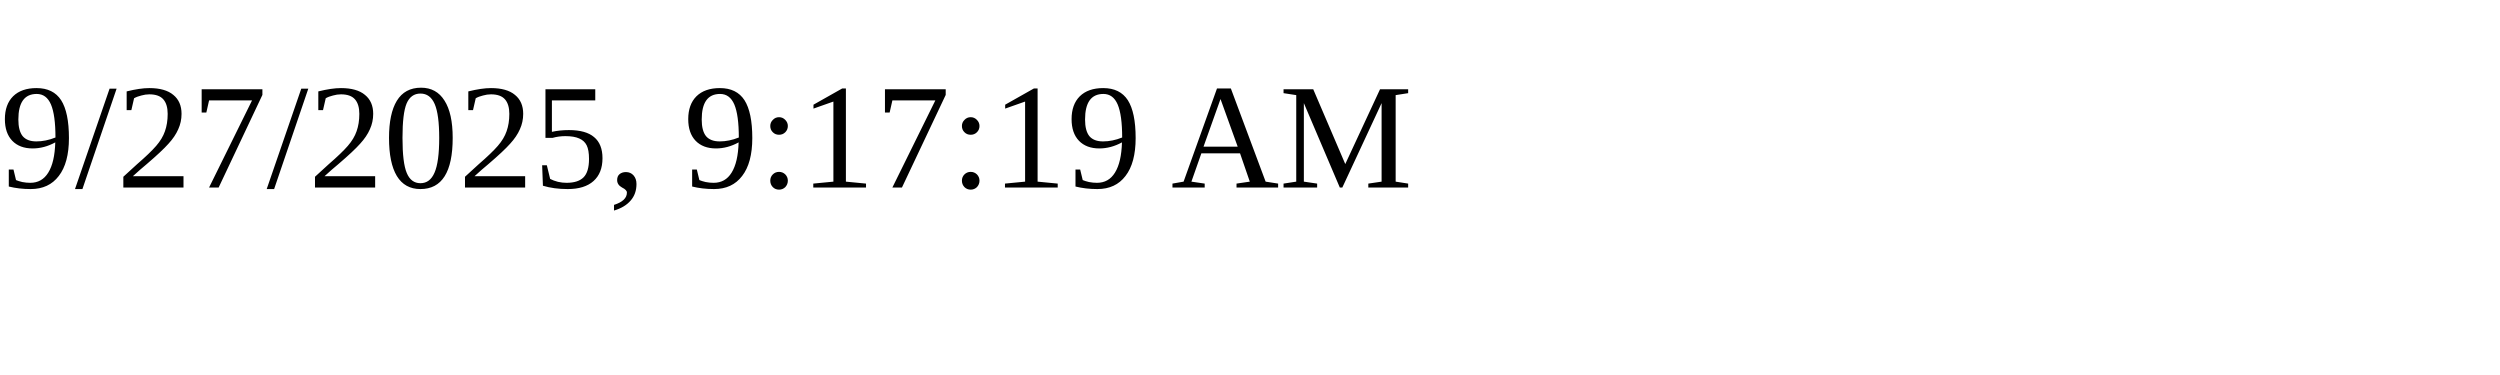
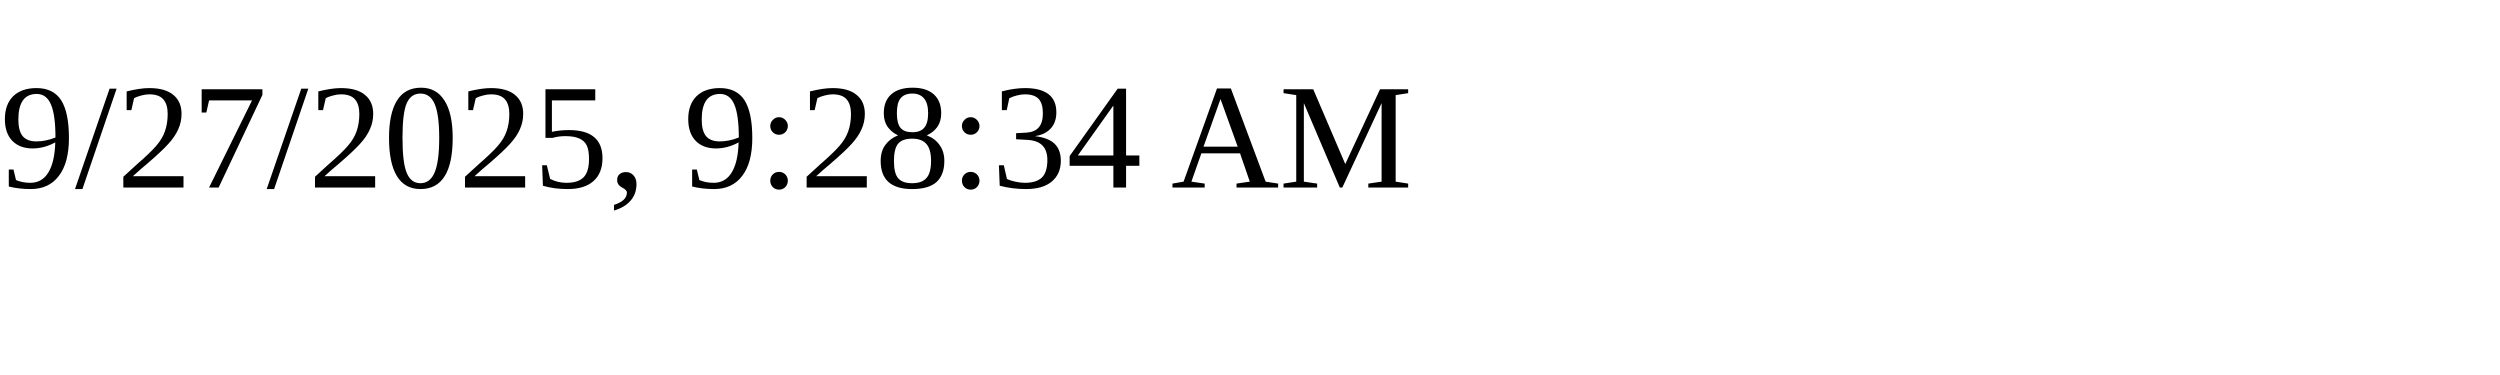
<svg xmlns="http://www.w3.org/2000/svg" height="30" width="200">
-   <text x="0" y="15">9/27/2025, 9:17:19 AM</text>
+   <text x="0" y="15">9/27/2025, 9:28:34 AM</text>
</svg>
